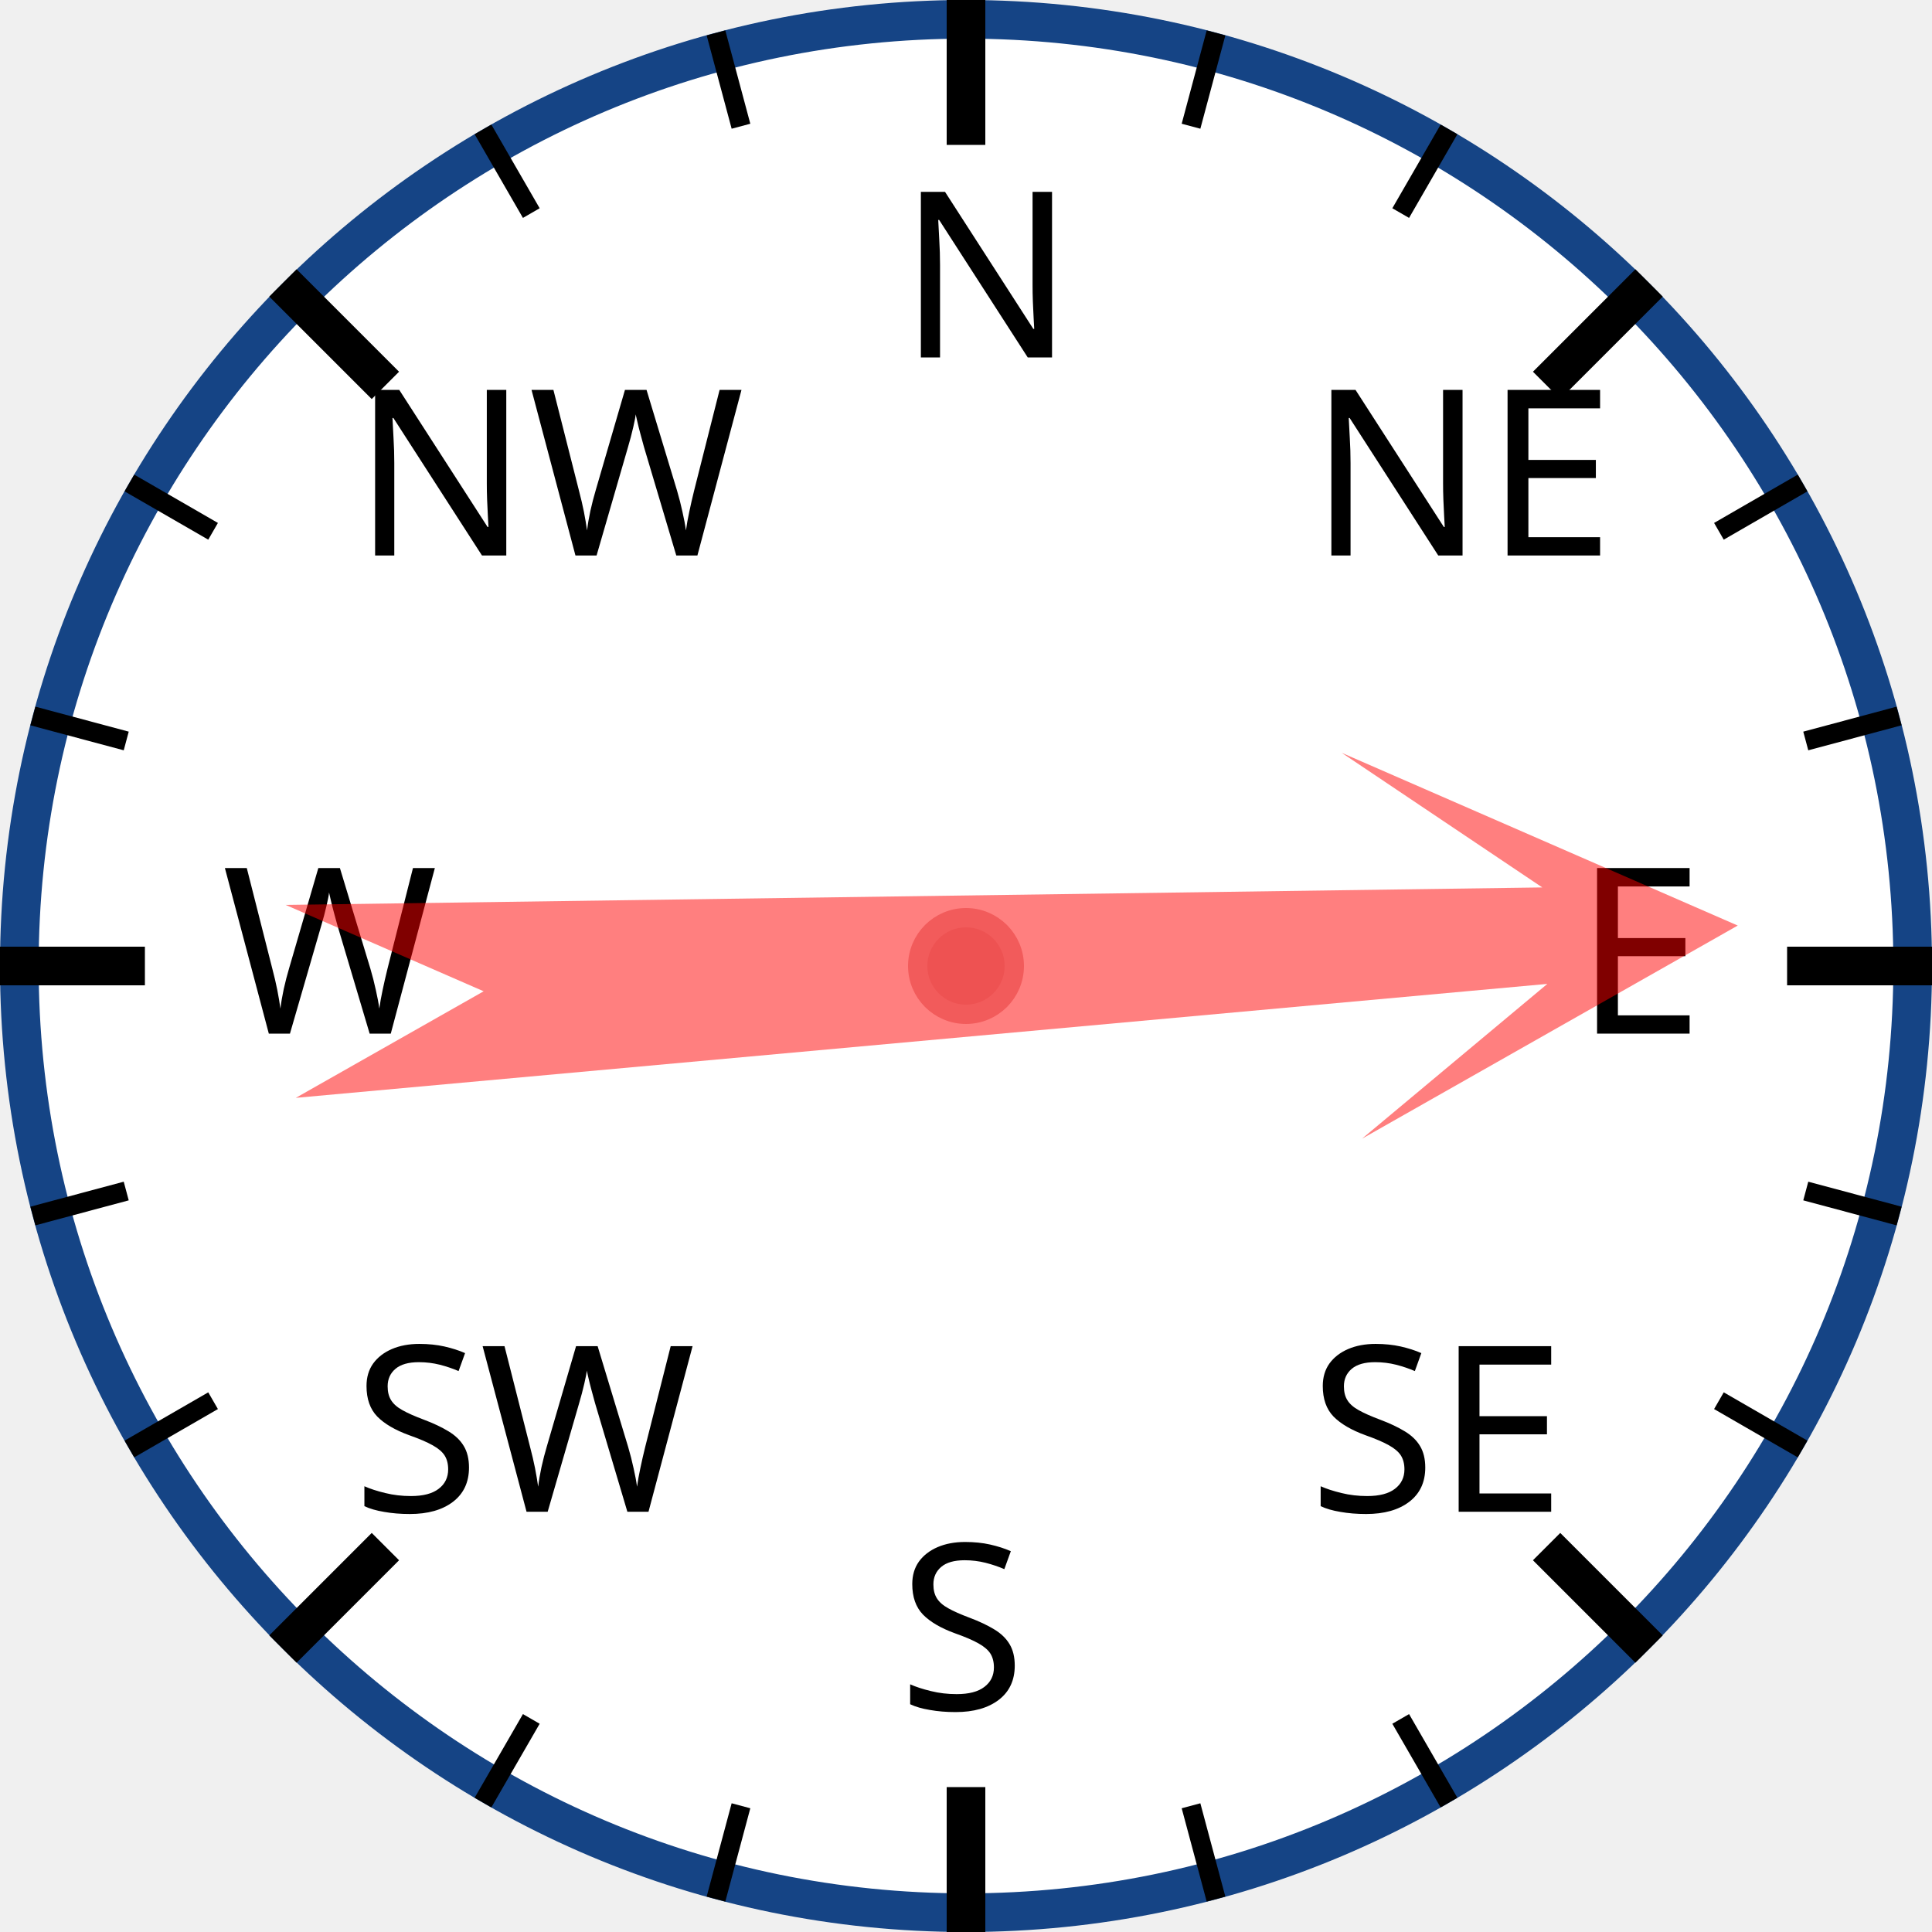
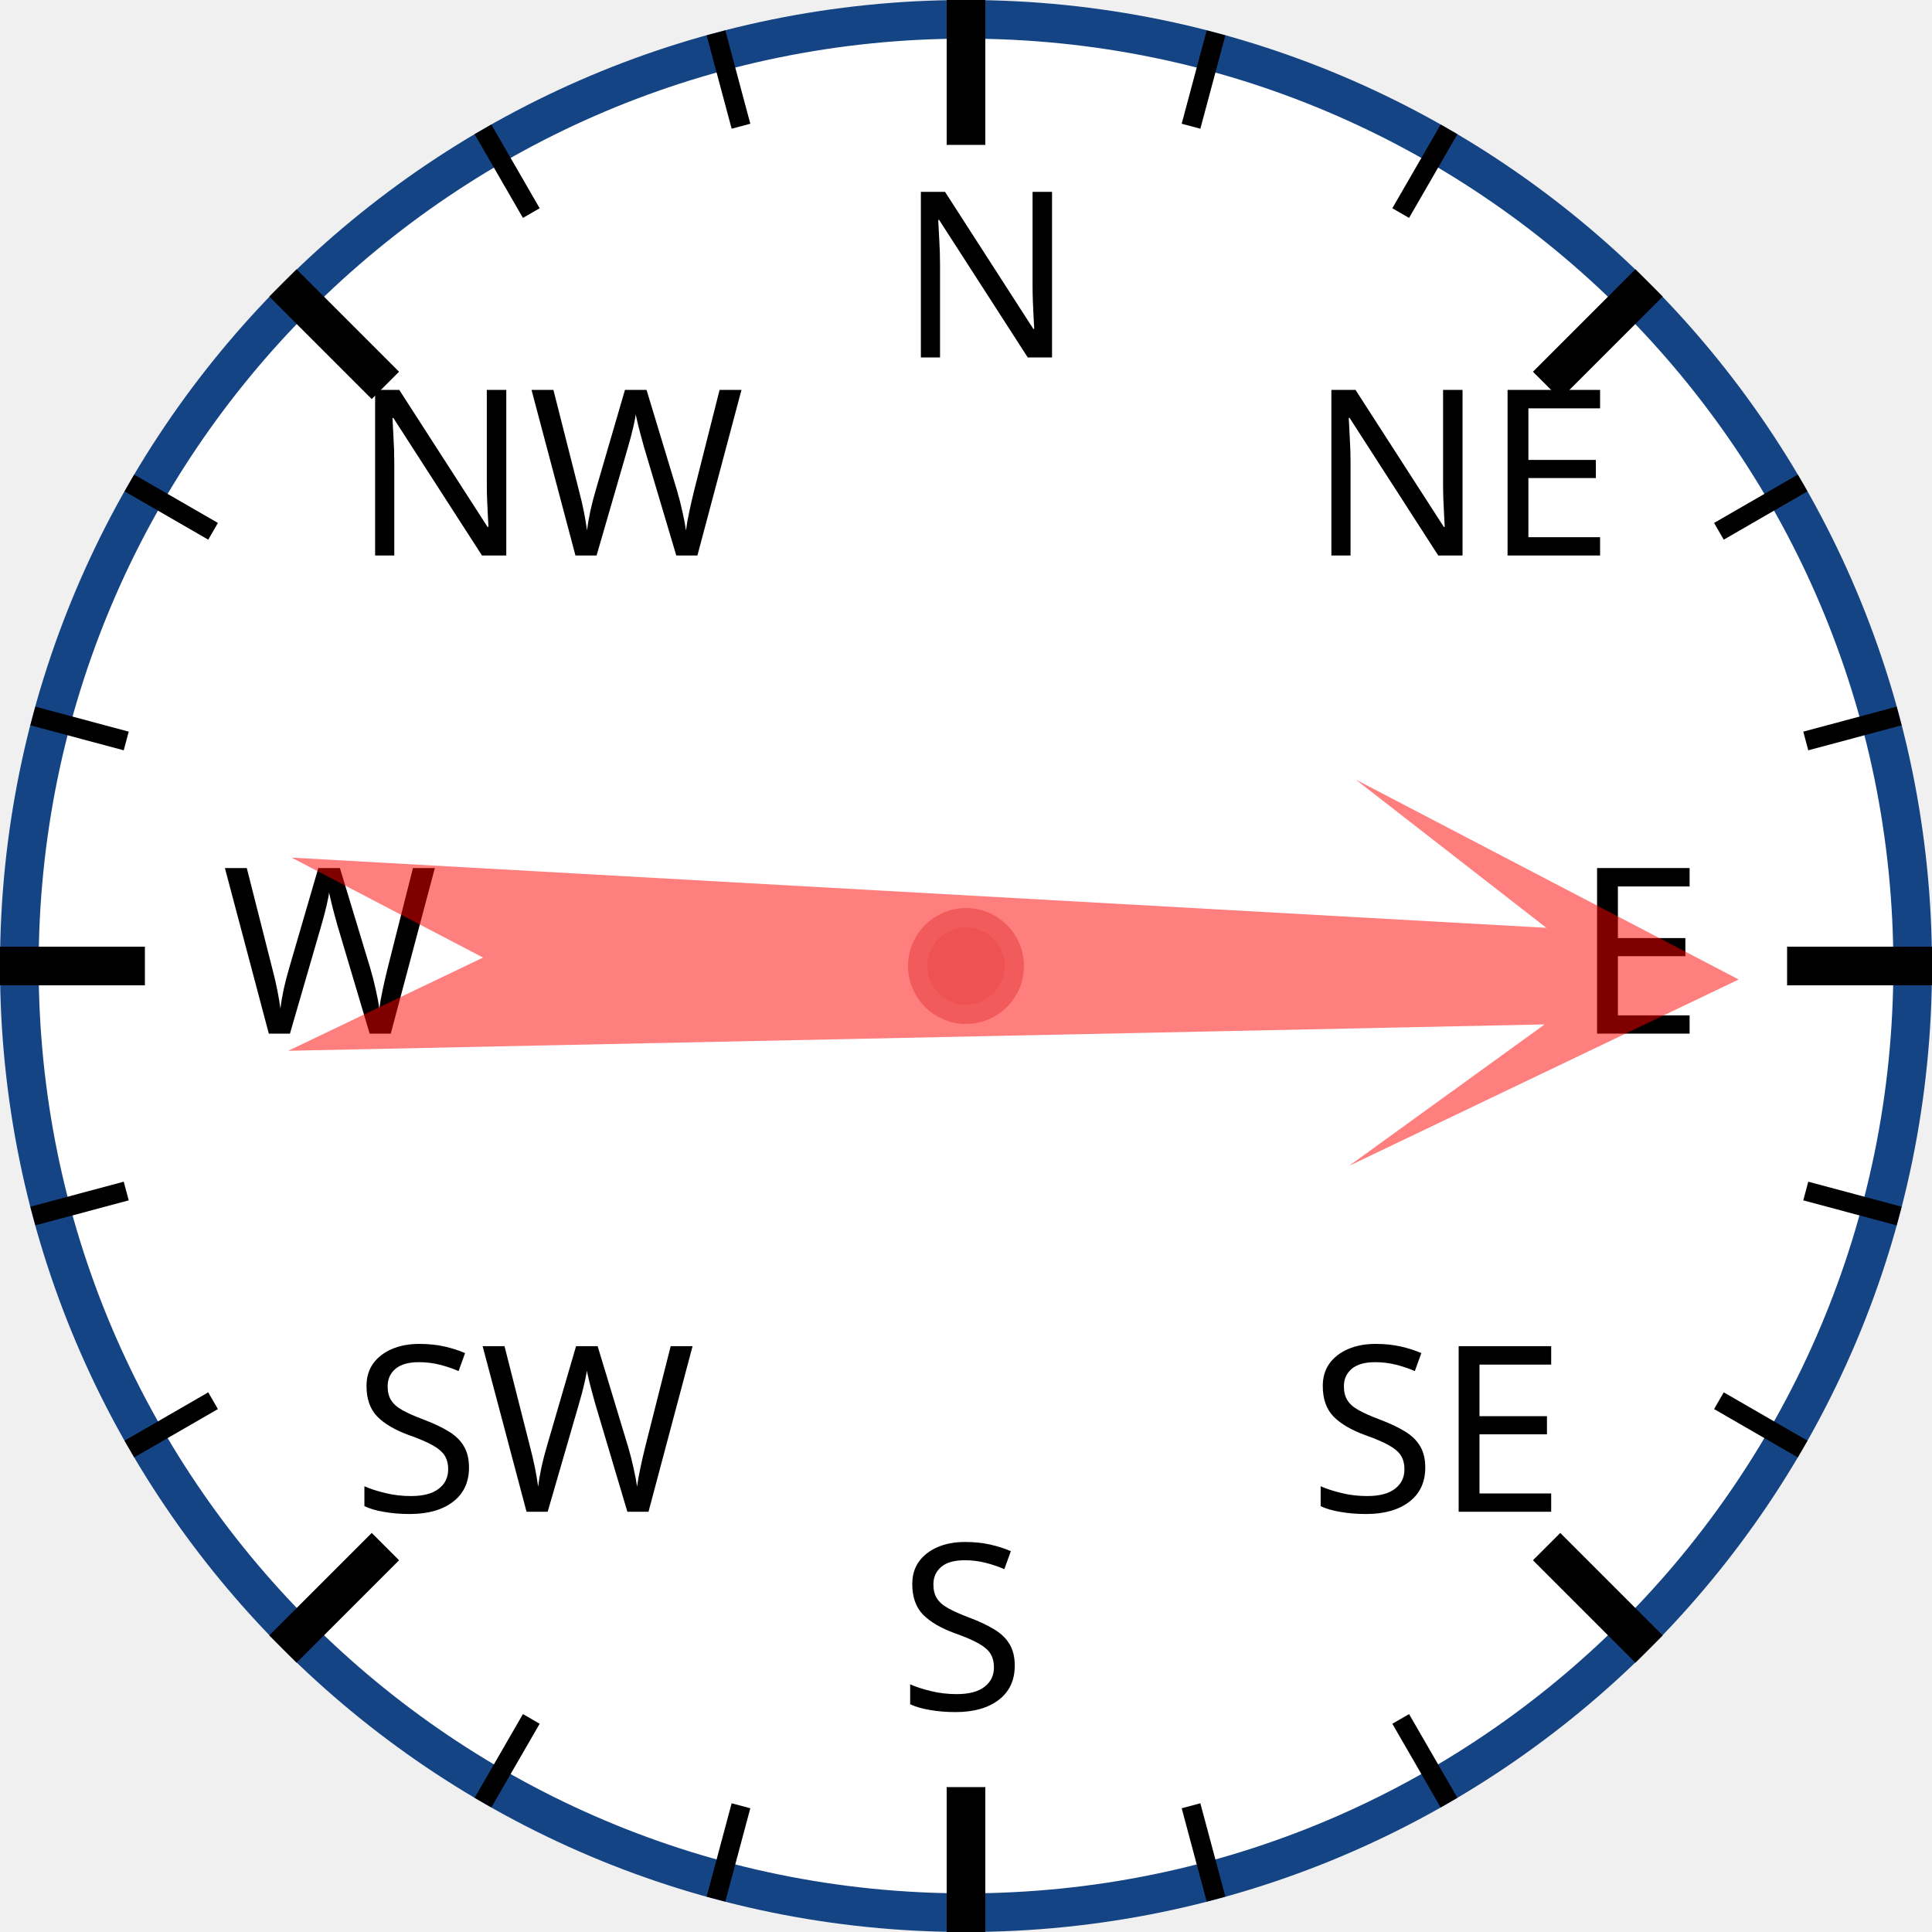
<svg xmlns="http://www.w3.org/2000/svg" width="120px" height="120px" viewBox="0 0 200 200">
  <circle cx="100" cy="100" r="98" style="fill: white; stroke: #154485; stroke-width: 4;" />
  <text x="93.0" y="37.0" style="font-family: sans-serif; font-size: 18pt;">N</text>
  <line x1="100.0" y1="0.0" x2="100.0" y2="15.0" style="stroke: black; stroke-width: 4;" />
  <line x1="74.118" y1="3.407" x2="76.706" y2="13.067" style="stroke: black; stroke-width: 2;" />
  <line x1="50" y1="13.397" x2="55" y2="22.058" style="stroke: black; stroke-width: 2;" />
  <text x="36.503" y="57.503" style="font-family: sans-serif; font-size: 18pt;">NW</text>
  <line x1="29.289" y1="29.289" x2="39.896" y2="39.896" style="stroke: black; stroke-width: 4;" />
  <line x1="13.397" y1="50" x2="22.058" y2="55" style="stroke: black; stroke-width: 2;" />
  <line x1="3.407" y1="74.118" x2="13.067" y2="76.706" style="stroke: black; stroke-width: 2;" />
  <text x="23.0" y="107.0" style="font-family: sans-serif; font-size: 18pt;">W</text>
  <line x1="0.0" y1="100.0" x2="15.0" y2="100.0" style="stroke: black; stroke-width: 4;" />
  <line x1="3.407" y1="125.882" x2="13.067" y2="123.294" style="stroke: black; stroke-width: 2;" />
  <line x1="13.397" y1="150" x2="22.058" y2="145" style="stroke: black; stroke-width: 2;" />
  <text x="36.503" y="156.497" style="font-family: sans-serif; font-size: 18pt;">SW</text>
  <line x1="29.289" y1="170.711" x2="39.896" y2="160.104" style="stroke: black; stroke-width: 4;" />
  <line x1="50" y1="186.603" x2="55" y2="177.942" style="stroke: black; stroke-width: 2;" />
  <line x1="74.118" y1="196.593" x2="76.706" y2="186.933" style="stroke: black; stroke-width: 2;" />
  <text x="93" y="177.0" style="font-family: sans-serif; font-size: 18pt;">S</text>
  <line x1="100" y1="200.0" x2="100" y2="185.0" style="stroke: black; stroke-width: 4;" />
  <line x1="125.882" y1="196.593" x2="123.294" y2="186.933" style="stroke: black; stroke-width: 2;" />
  <line x1="150.0" y1="186.603" x2="145.0" y2="177.942" style="stroke: black; stroke-width: 2;" />
  <text x="135.497" y="156.497" style="font-family: sans-serif; font-size: 18pt;">SE</text>
  <line x1="170.711" y1="170.711" x2="160.104" y2="160.104" style="stroke: black; stroke-width: 4;" />
  <line x1="186.603" y1="150" x2="177.942" y2="145" style="stroke: black; stroke-width: 2;" />
  <line x1="196.593" y1="125.882" x2="186.933" y2="123.294" style="stroke: black; stroke-width: 2;" />
  <text x="163.0" y="107" style="font-family: sans-serif; font-size: 18pt;">E</text>
  <line x1="200.0" y1="100" x2="185.0" y2="100" style="stroke: black; stroke-width: 4;" />
  <line x1="196.593" y1="74.118" x2="186.933" y2="76.706" style="stroke: black; stroke-width: 2;" />
  <line x1="186.603" y1="50" x2="177.942" y2="55" style="stroke: black; stroke-width: 2;" />
  <text x="135.497" y="57.503" style="font-family: sans-serif; font-size: 18pt;">NE</text>
  <line x1="170.711" y1="29.289" x2="160.104" y2="39.896" style="stroke: black; stroke-width: 4;" />
  <line x1="150" y1="13.397" x2="145" y2="22.058" style="stroke: black; stroke-width: 2;" />
  <line x1="125.882" y1="3.407" x2="123.294" y2="13.067" style="stroke: black; stroke-width: 2;" />
-   <polygon points="100 20 120 60 105 40 110 170 100 150 90 170 95 40 80 60" style="fill: red; fill-opacity: 0.5;" transform="rotate(87,100,100)" />
+   <polygon points="100 20 120 60 105 40 110 170 100 150 90 170 95 40 80 60" style="fill: red; fill-opacity: 0.5;" transform="rotate(91,100,100)" />
  <circle cx="100" cy="100" r="5" style="fill: #EE5252; stroke: #F25B5B; stroke-width: 2;" />
</svg>
